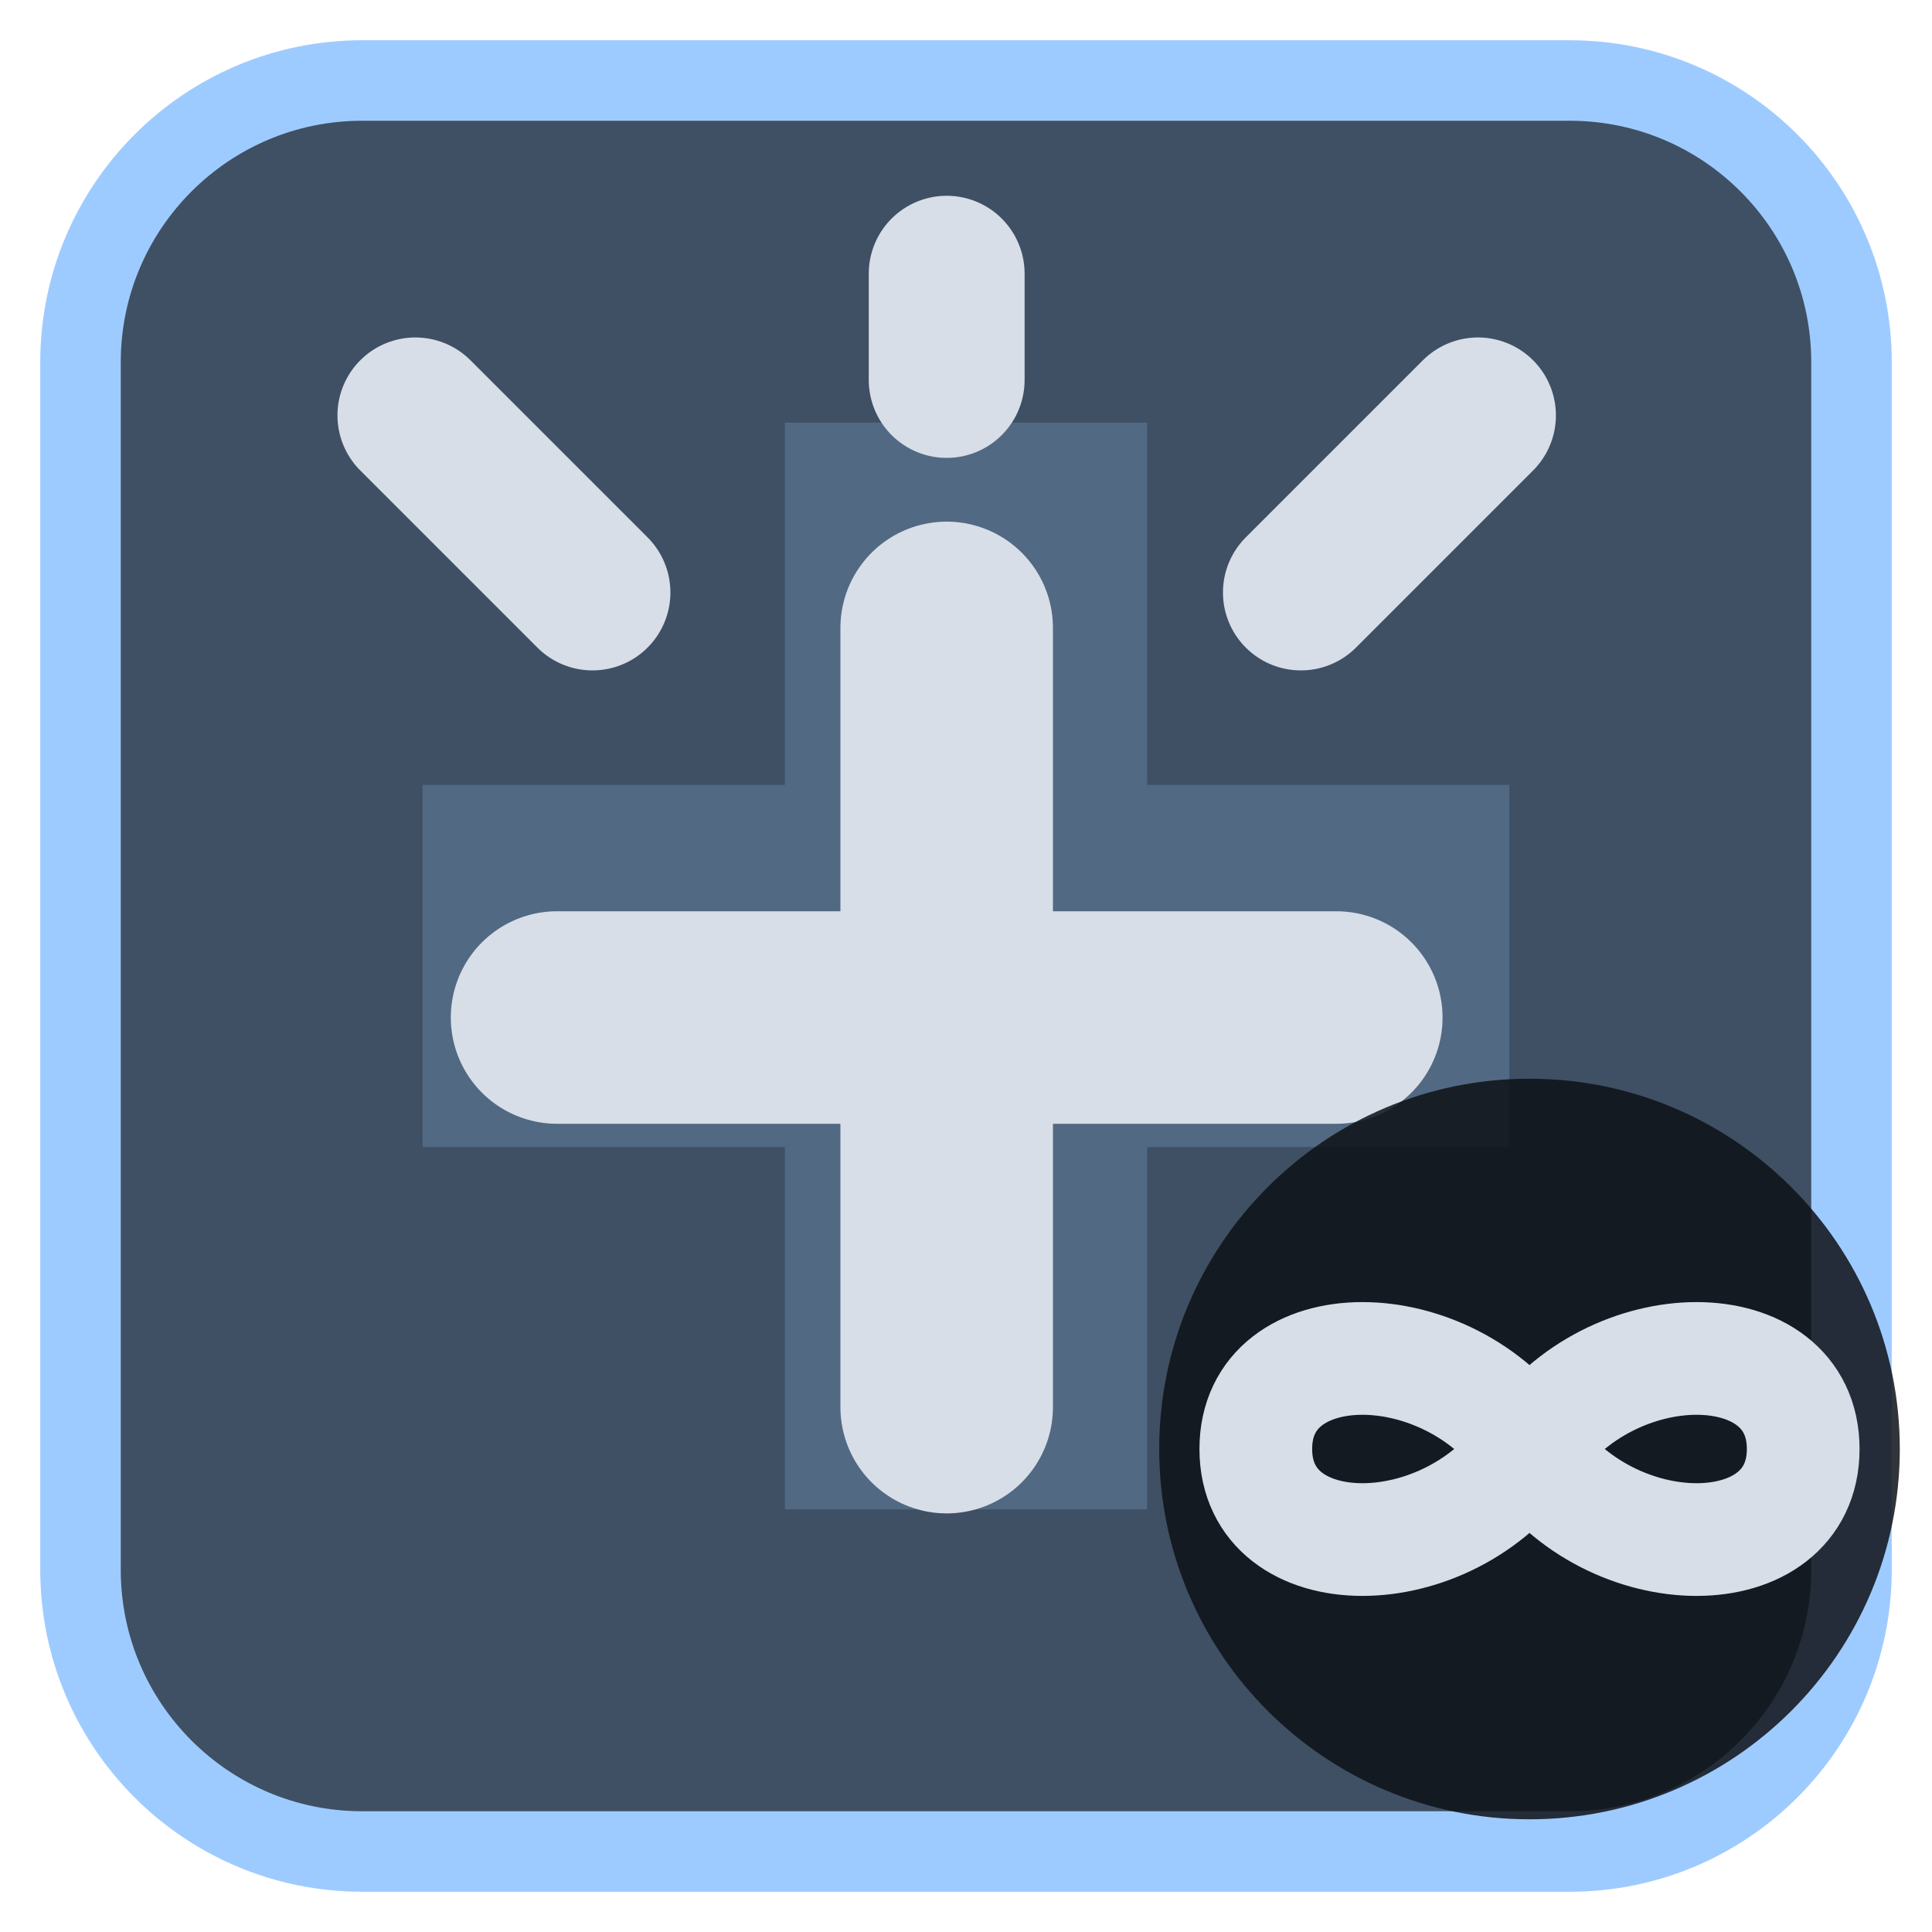
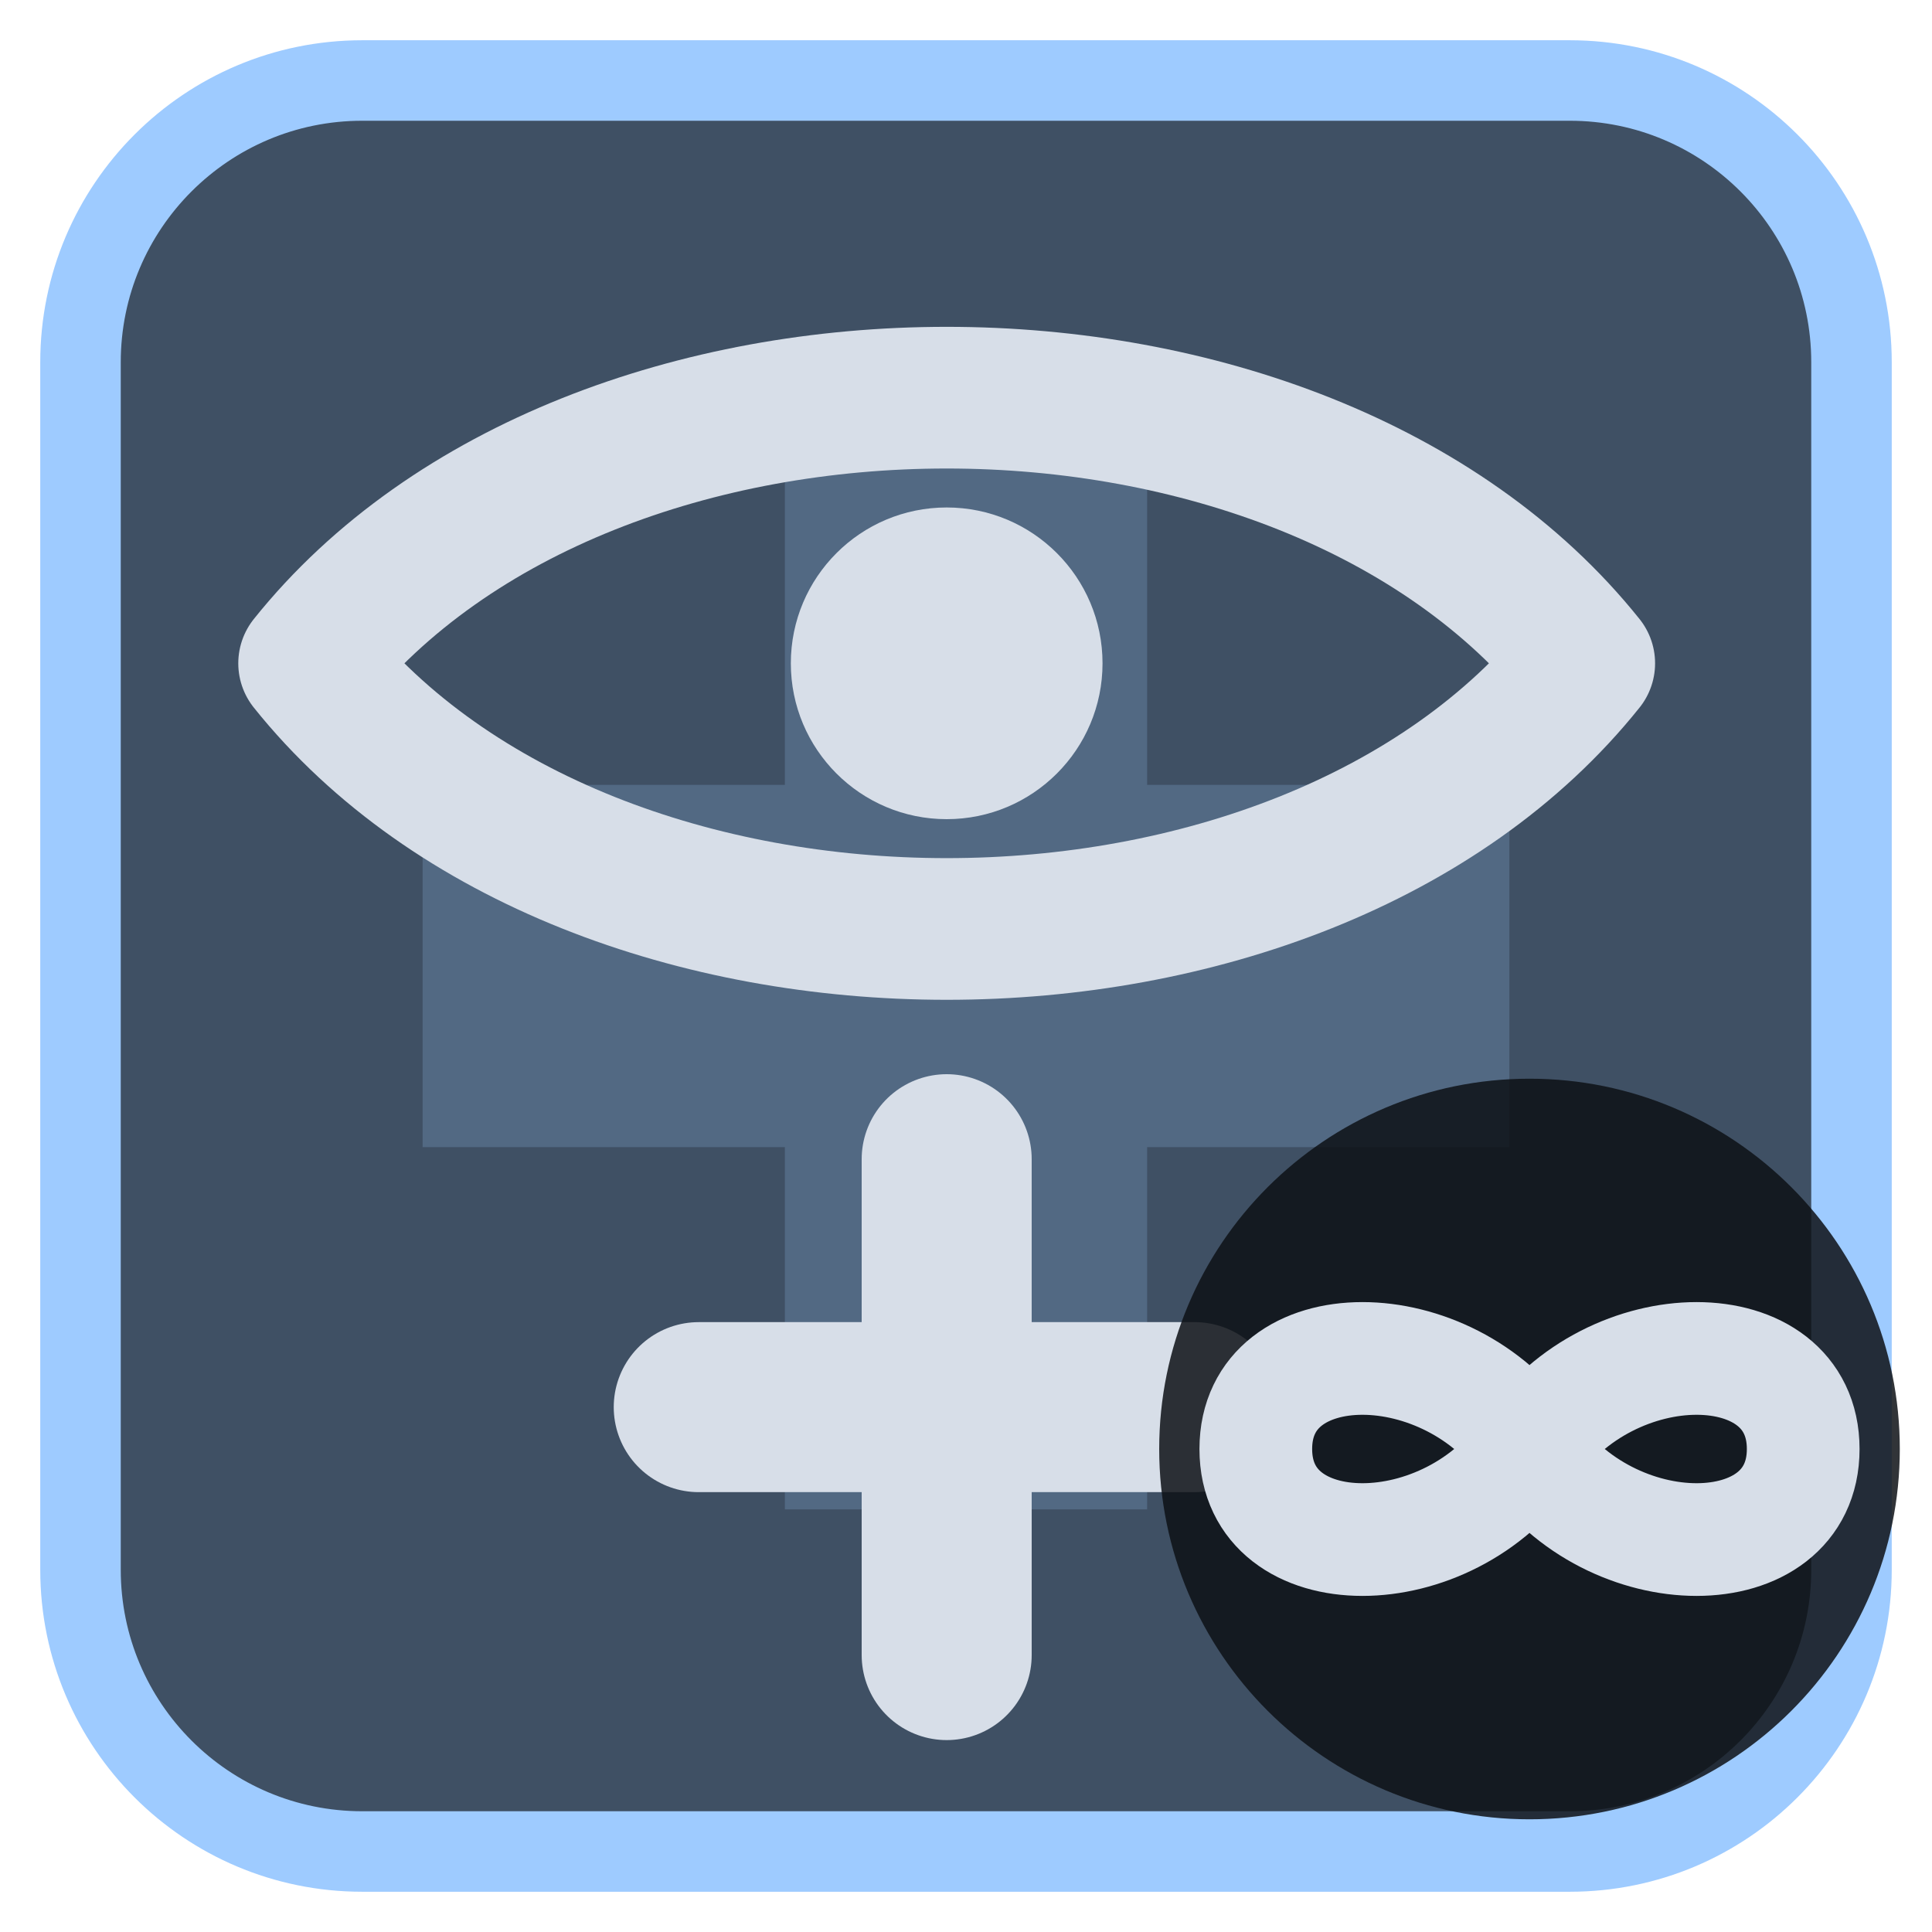
<svg xmlns="http://www.w3.org/2000/svg" viewBox="0 0 24 24" width="24" height="24">
  <rect x="1" y="1" width="22" height="22" rx="3.5" fill="#3f5064" stroke="#9ecbff" stroke-width="1" />
  <g opacity="0.2" transform="translate(3,3) scale(0.75)">
    <path d="M9 3h6v6h6v6h-6v6H9v-6H3V9h6z" fill="#9ecbff" />
  </g>
  <g transform="translate(1.2,1.2) scale(0.88)">
-     <path d="M12 7.5V18.5M6.5 13H17.5" fill="none" stroke="#d7dee8" stroke-width="3" stroke-linecap="round" stroke-linejoin="round" />
-     <path d="M4.5 4.5L7 7M19.5 4.5L17 7M12 2.5V4" fill="none" stroke="#d7dee8" stroke-width="2.2" stroke-linecap="round" stroke-linejoin="round" />
+     <path d="M3 8C7 3 17 3 21 8C17 13 7 13 3 8Z" fill="none" stroke="#d7dee8" stroke-width="2" stroke-linecap="round" stroke-linejoin="round" />
+     <circle cx="12" cy="8" r="2.2" fill="#d7dee8" />
+     <path d="M12 15V22M8.5 18.5H15.5" fill="none" stroke="#d7dee8" stroke-width="2.4" stroke-linecap="round" stroke-linejoin="round" />
  </g>
  <circle cx="19" cy="18" r="4.6" fill="#0e1116" fill-opacity="0.85" />
  <path d="M19 18c-1-1.5-3.4-1.5-3.4 0s2.4 1.5 3.4 0 3.4-1.5 3.4 0-2.4 1.5-3.4 0z" fill="none" stroke="#d7dee8" stroke-width="1.4" stroke-linecap="round" stroke-linejoin="round" />
</svg>
